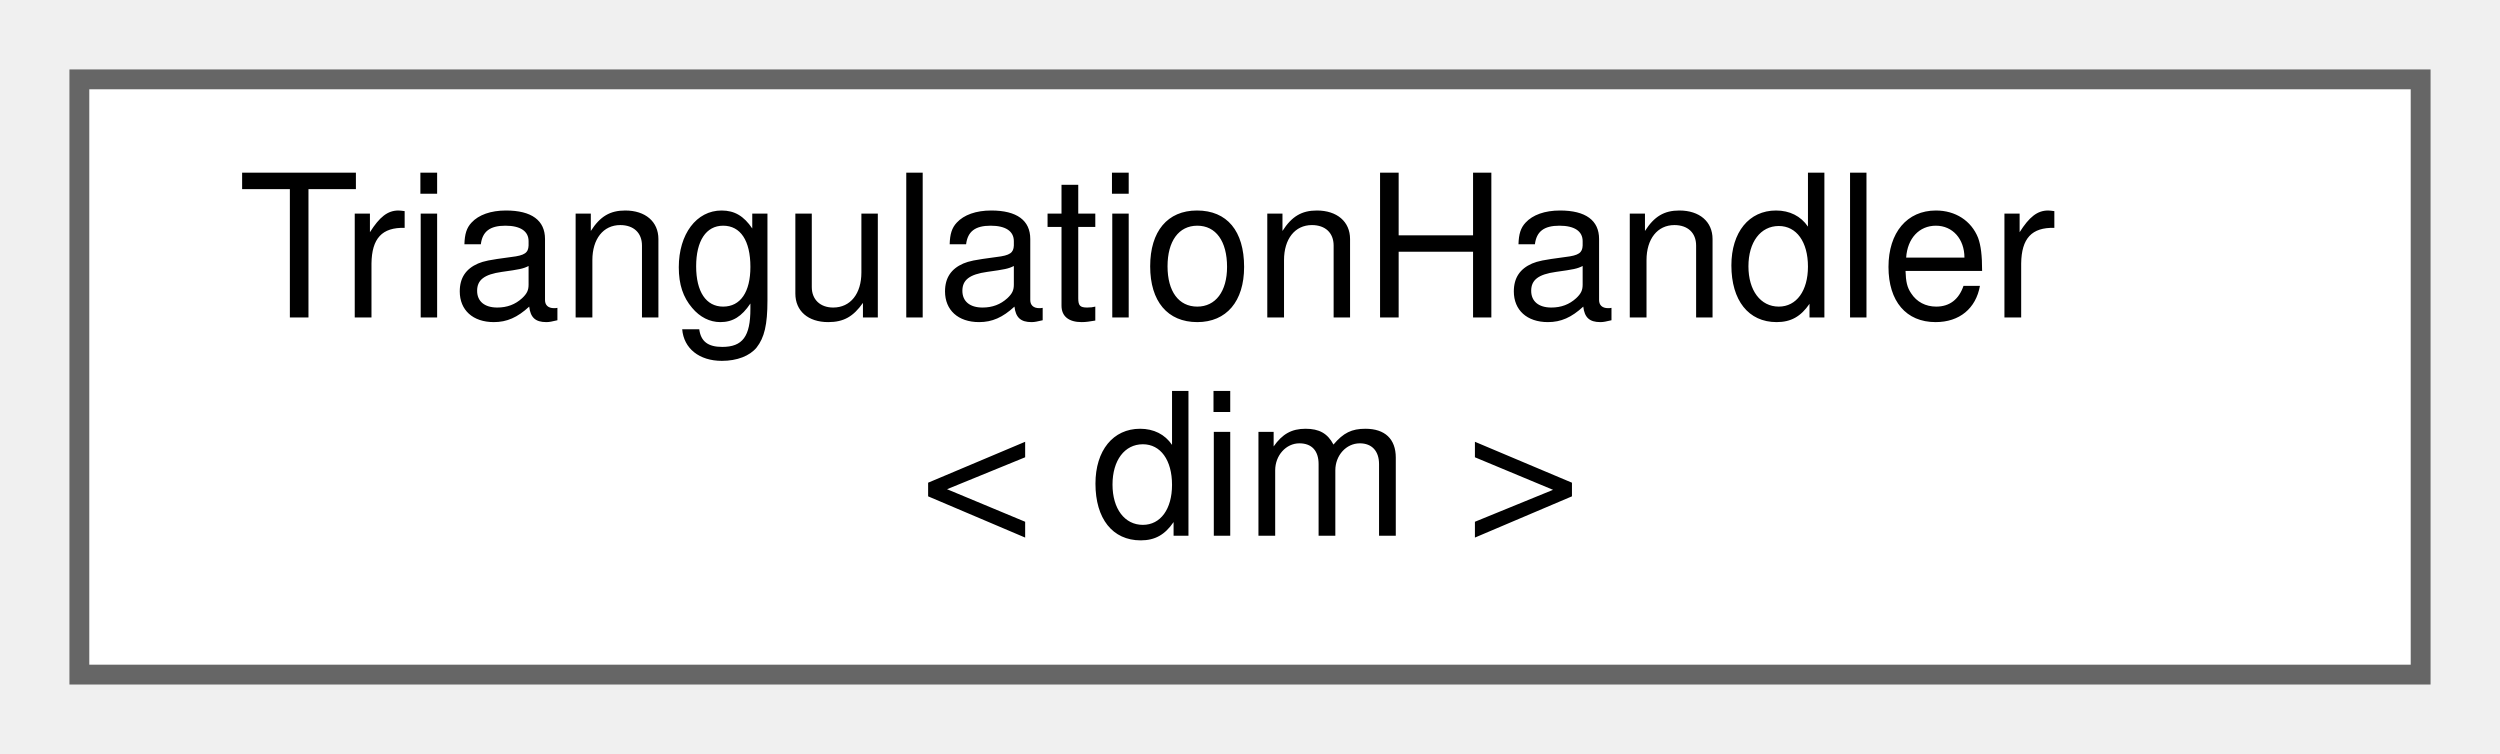
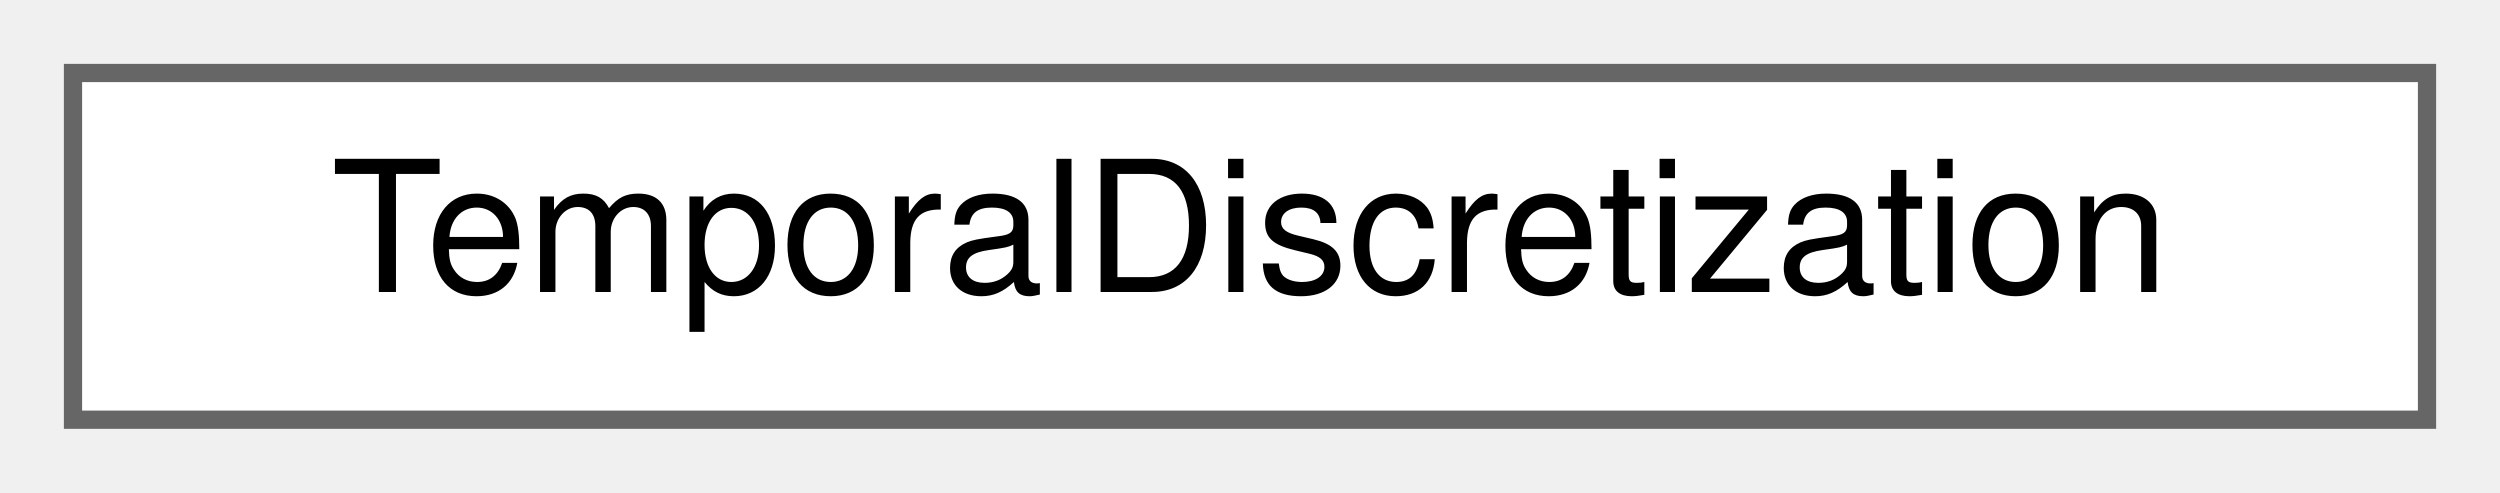
- <svg xmlns="http://www.w3.org/2000/svg" xmlns:xlink="http://www.w3.org/1999/xlink" width="126pt" height="38pt" viewBox="0.00 0.00 126.00 38.00">
-   <g id="graph0" class="graph" transform="scale(1 1) rotate(0) translate(4 34)">
+ <svg xmlns="http://www.w3.org/2000/svg" xmlns:xlink="http://www.w3.org/1999/xlink" width="137pt" height="27pt" viewBox="0.00 0.00 137.00 27.00">
+   <g id="graph0" class="graph" transform="scale(1 1) rotate(0) translate(4 23)">
    <g id="Node000000" class="node">
      <g id="a_Node000000">
-         <a xlink:href="classTriangulationHandler.html" target="_top" xlink:title="This class handlers the generation and manipulation of triangulations.">
-           <polygon fill="white" stroke="#666666" points="118,-30 0,-30 0,0 118,0 118,-30" />
-           <text text-anchor="start" x="8" y="-18" font-family="Helvetica,sans-Serif" font-size="10.00">TriangulationHandler</text>
-           <text text-anchor="middle" x="59" y="-7" font-family="Helvetica,sans-Serif" font-size="10.00">&lt; dim &gt;</text>
+         <a xlink:href="structTemporalDiscretization.html" target="_top" xlink:title="Struct that holds temporal discretization parameters.">
+           <polygon fill="white" stroke="#666666" points="129,-19 0,-19 0,0 129,0 129,-19" />
+           <text text-anchor="middle" x="64.5" y="-7" font-family="Helvetica,sans-Serif" font-size="10.00">TemporalDiscretization</text>
        </a>
      </g>
    </g>
  </g>
</svg>
